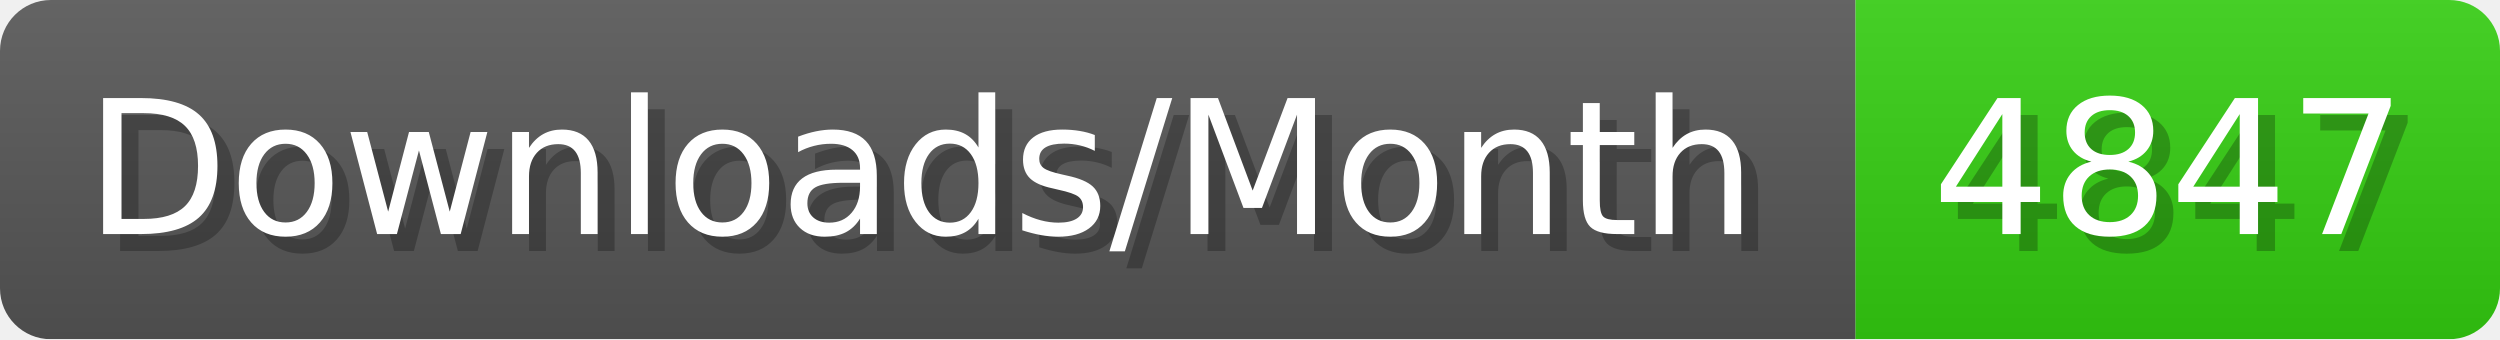
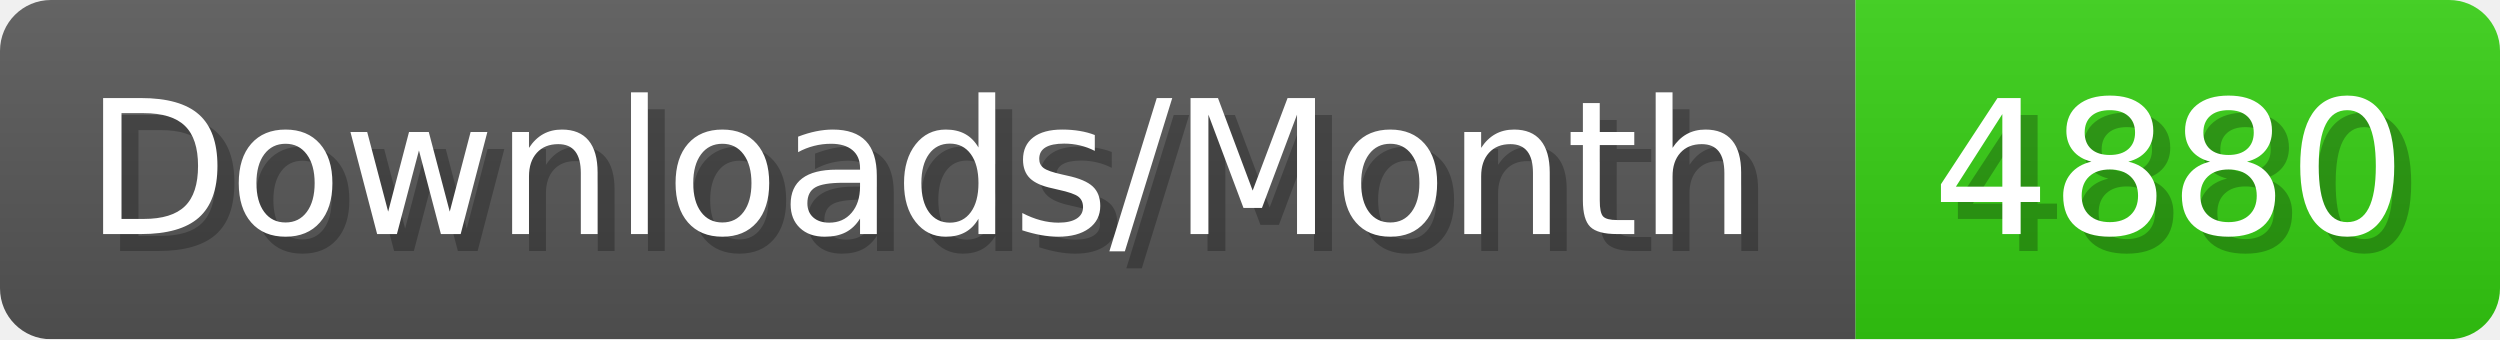
- <svg xmlns="http://www.w3.org/2000/svg" width="147.4" height="20" viewBox="0 0 1474 200" role="img" aria-label="Downloads/Month: 4847">
+ <svg xmlns="http://www.w3.org/2000/svg" width="147.4" height="20" viewBox="0 0 1474 200" role="img" aria-label="Downloads/Month: 4880">
  <linearGradient id="YlXUI" x2="0" y2="100%">
    <stop offset="0" stop-opacity=".1" stop-color="#EEE" />
    <stop offset="1" stop-opacity=".1" />
  </linearGradient>
  <mask id="JHhop">
    <rect width="1474" height="200" rx="30" fill="#FFF" />
  </mask>
  <g mask="url(#JHhop)">
    <rect width="1094" height="200" fill="#555" />
    <rect width="380" height="200" fill="#3C1" x="1094" />
    <rect width="1474" height="200" fill="url(#YlXUI)" />
  </g>
  <g aria-hidden="true" fill="#fff" text-anchor="start" font-family="Verdana,DejaVu Sans,sans-serif" font-size="110">
    <text x="60" y="148" textLength="994" fill="#000" opacity="0.25">Downloads/Month</text>
    <text x="50" y="138" textLength="994">Downloads/Month</text>
-     <text x="1149" y="148" textLength="280" fill="#000" opacity="0.25">4847</text>
-     <text x="1139" y="138" textLength="280">4847</text>
+     <text x="1149" y="148" textLength="280" fill="#000" opacity="0.25">4880</text>
+     <text x="1139" y="138" textLength="280">4880</text>
  </g>
</svg>
